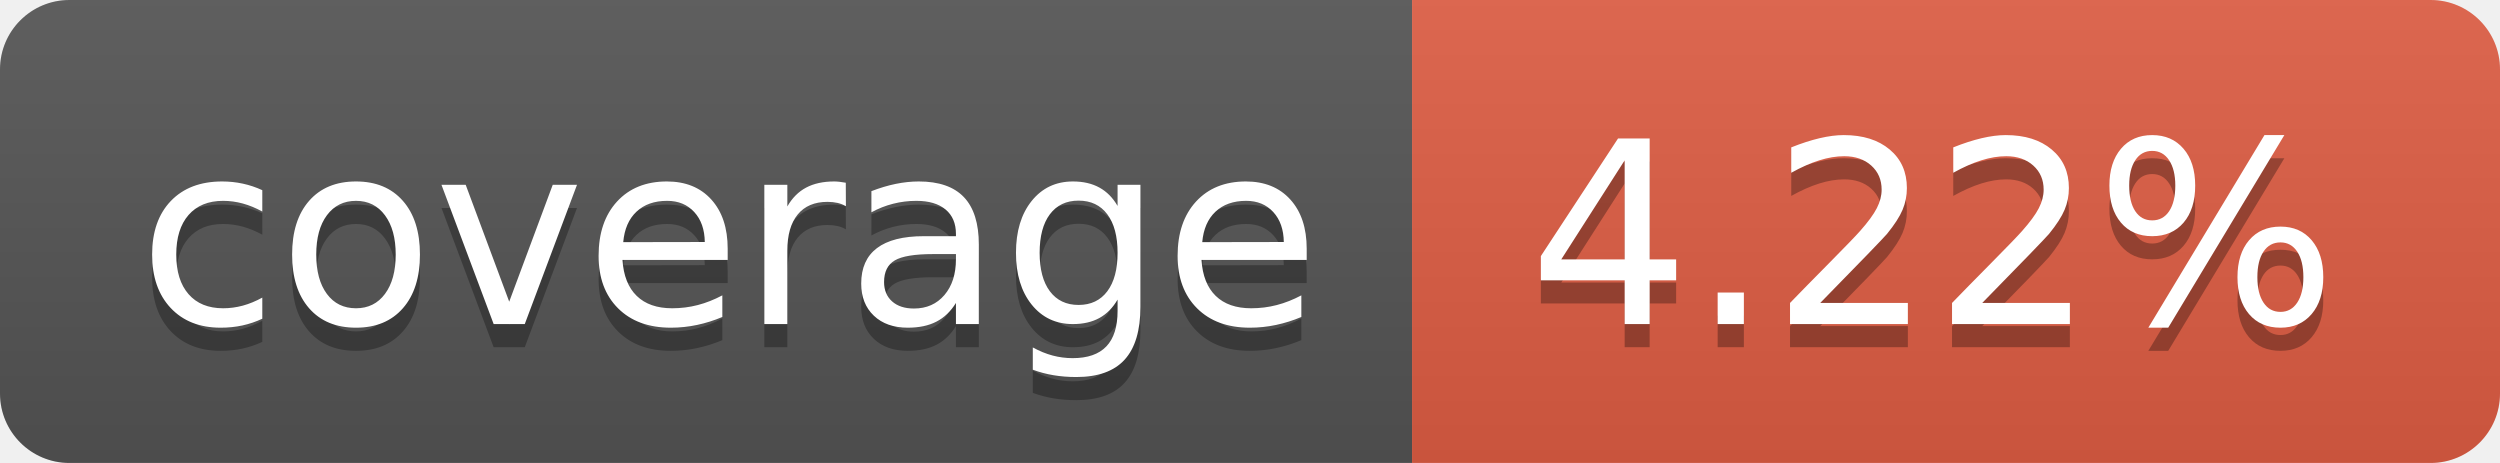
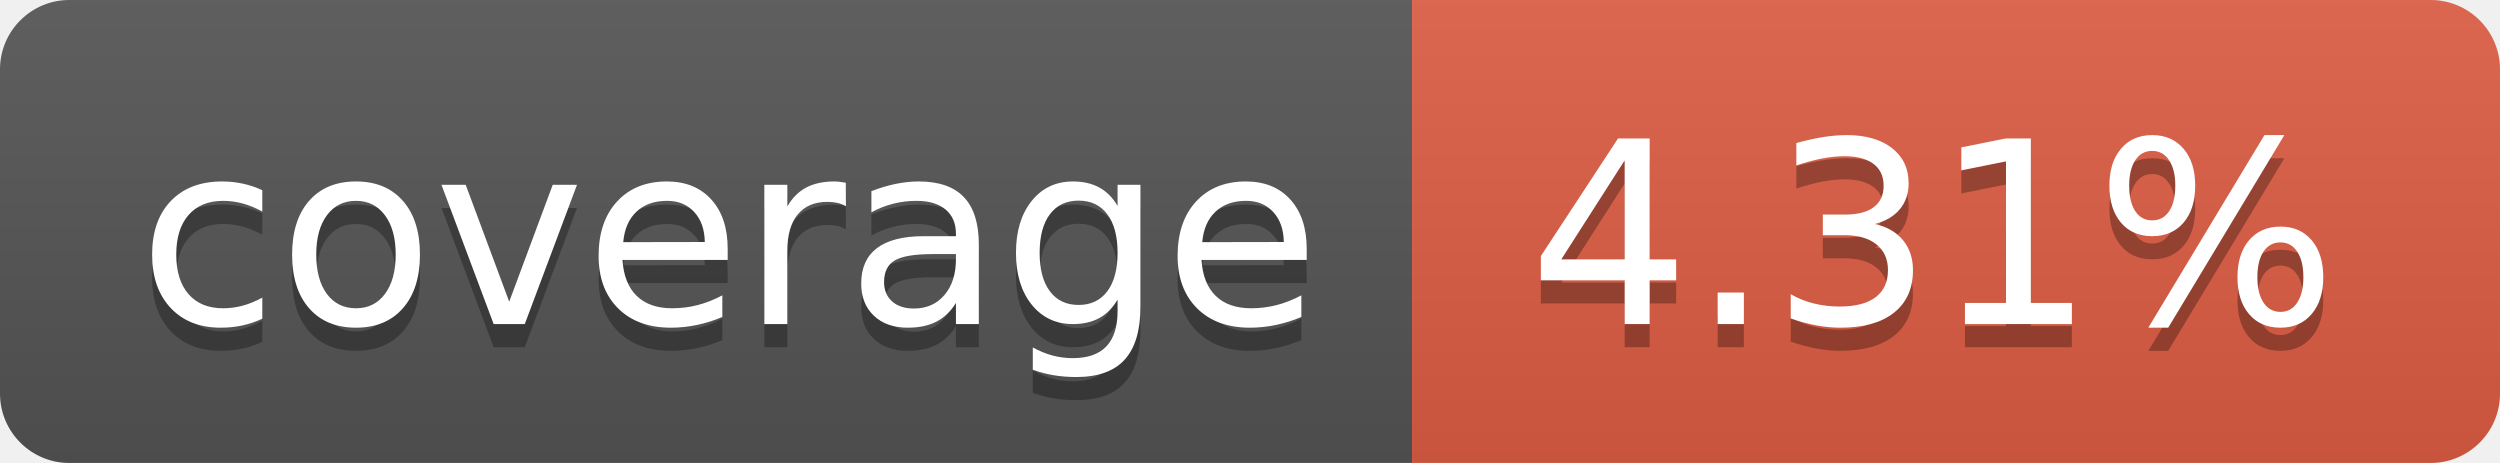
- <svg xmlns="http://www.w3.org/2000/svg" width="108" height="20" role="img" aria-label="coverage: 4.22%">
+ <svg xmlns="http://www.w3.org/2000/svg" width="108" height="20" role="img" aria-label="coverage: 4.31%">
  <linearGradient id="s" x2="0" y2="100%">
    <stop offset="0" stop-color="#bbb" stop-opacity=".1" />
    <stop offset="1" stop-opacity=".1" />
  </linearGradient>
  <clipPath id="r">
    <rect width="108" height="20" rx="3" fill="#fff" />
  </clipPath>
  <g clip-path="url(#r)">
    <rect width="61" height="20" fill="#555" />
    <rect x="61" width="47" height="20" fill="#e05d44" />
    <rect width="108" height="20" fill="url(#s)" />
  </g>
  <g fill="#fff" text-anchor="middle" font-family="Verdana,Geneva,DejaVu Sans,sans-serif" text-rendering="geometricPrecision" font-size="110">
    <text aria-hidden="true" x="315" y="150" fill="#010101" fill-opacity=".3" transform="scale(.1)" textLength="510">coverage</text>
    <text x="315" y="140" transform="scale(.1)" fill="#fff" textLength="510">coverage</text>
-     <text aria-hidden="true" x="835" y="150" fill="#010101" fill-opacity=".3" transform="scale(.1)" textLength="370">4.22%</text>
-     <text x="835" y="140" transform="scale(.1)" fill="#fff" textLength="370">4.22%</text>
+     <text aria-hidden="true" x="835" y="150" fill="#010101" fill-opacity=".3" transform="scale(.1)" textLength="370">4.31%</text>
+     <text x="835" y="140" transform="scale(.1)" fill="#fff" textLength="370">4.31%</text>
  </g>
</svg>
